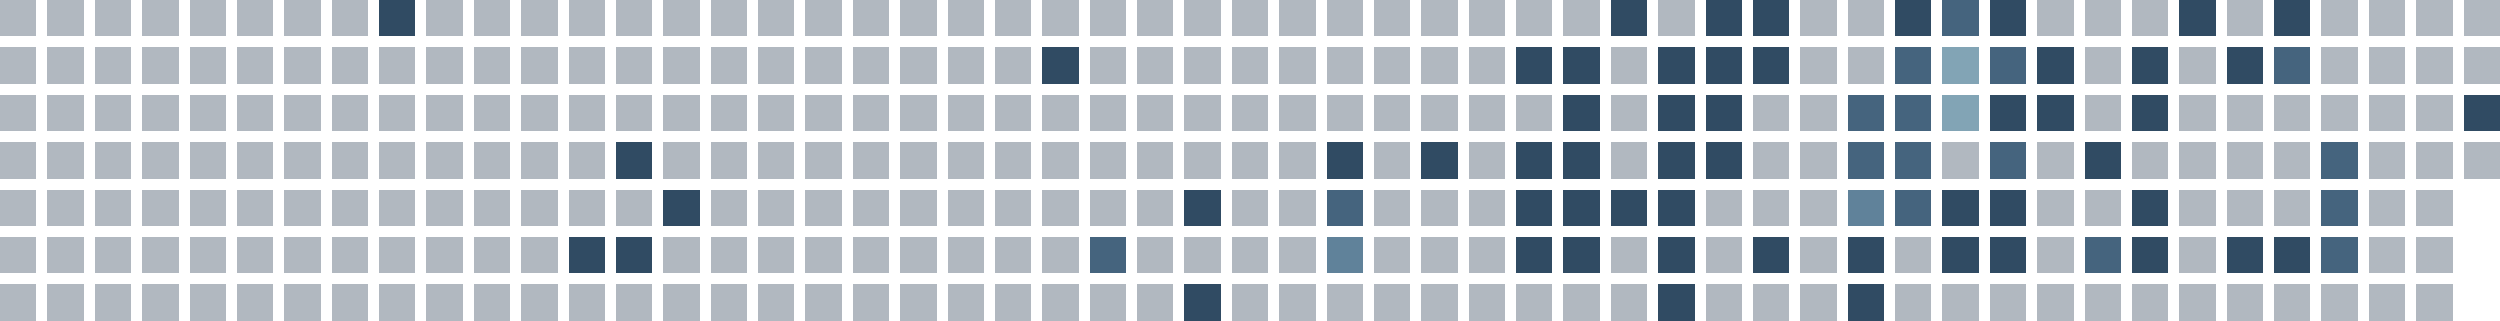
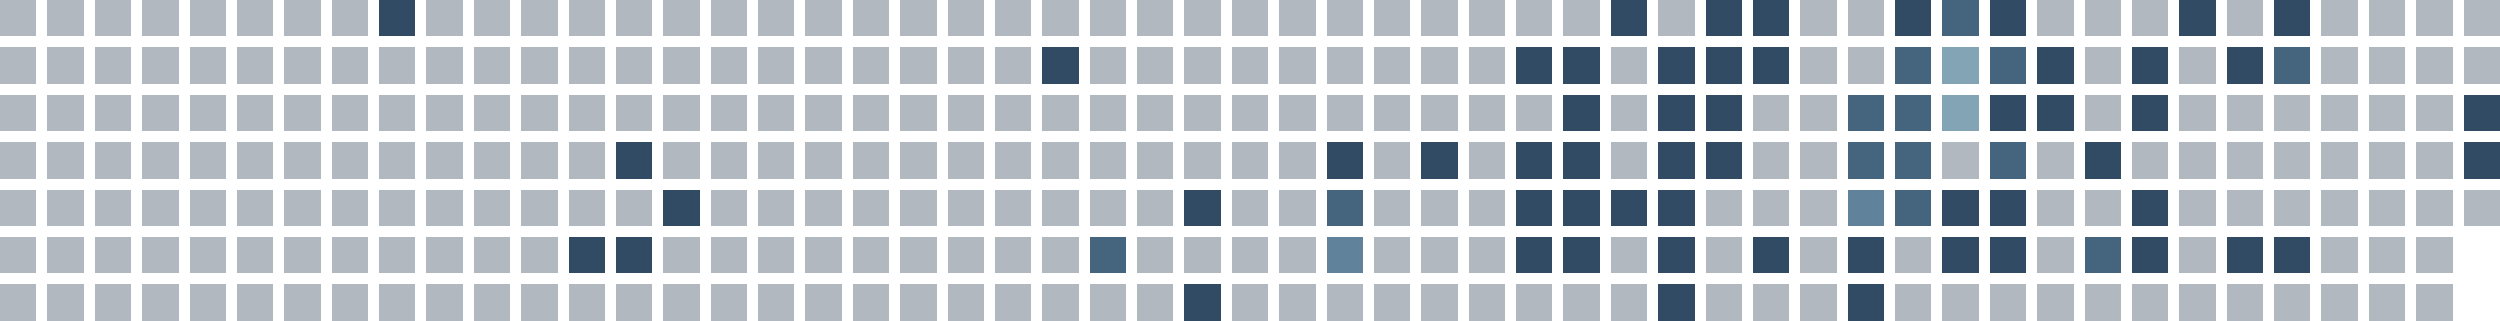
<svg xmlns="http://www.w3.org/2000/svg" viewBox="0 0 686 88" shape-rendering="crispEdges" role="img" aria-labelledby="title">
  <rect x="0" y="0" width="10" height="10" fill="#22364b" fill-opacity="0.35" />
  <rect x="0" y="13" width="10" height="10" fill="#22364b" fill-opacity="0.35" />
  <rect x="0" y="26" width="10" height="10" fill="#22364b" fill-opacity="0.35" />
  <rect x="0" y="39" width="10" height="10" fill="#22364b" fill-opacity="0.35" />
  <rect x="0" y="52" width="10" height="10" fill="#22364b" fill-opacity="0.35" />
  <rect x="0" y="65" width="10" height="10" fill="#22364b" fill-opacity="0.35" />
  <rect x="0" y="78" width="10" height="10" fill="#22364b" fill-opacity="0.35" />
  <rect x="13" y="0" width="10" height="10" fill="#22364b" fill-opacity="0.35" />
  <rect x="13" y="13" width="10" height="10" fill="#22364b" fill-opacity="0.35" />
  <rect x="13" y="26" width="10" height="10" fill="#22364b" fill-opacity="0.35" />
  <rect x="13" y="39" width="10" height="10" fill="#22364b" fill-opacity="0.35" />
  <rect x="13" y="52" width="10" height="10" fill="#22364b" fill-opacity="0.35" />
  <rect x="13" y="65" width="10" height="10" fill="#22364b" fill-opacity="0.35" />
  <rect x="13" y="78" width="10" height="10" fill="#22364b" fill-opacity="0.35" />
  <rect x="26" y="0" width="10" height="10" fill="#22364b" fill-opacity="0.35" />
  <rect x="26" y="13" width="10" height="10" fill="#22364b" fill-opacity="0.35" />
  <rect x="26" y="26" width="10" height="10" fill="#22364b" fill-opacity="0.35" />
  <rect x="26" y="39" width="10" height="10" fill="#22364b" fill-opacity="0.35" />
  <rect x="26" y="52" width="10" height="10" fill="#22364b" fill-opacity="0.35" />
  <rect x="26" y="65" width="10" height="10" fill="#22364b" fill-opacity="0.35" />
  <rect x="26" y="78" width="10" height="10" fill="#22364b" fill-opacity="0.35" />
  <rect x="39" y="0" width="10" height="10" fill="#22364b" fill-opacity="0.35" />
  <rect x="39" y="13" width="10" height="10" fill="#22364b" fill-opacity="0.35" />
  <rect x="39" y="26" width="10" height="10" fill="#22364b" fill-opacity="0.35" />
  <rect x="39" y="39" width="10" height="10" fill="#22364b" fill-opacity="0.35" />
  <rect x="39" y="52" width="10" height="10" fill="#22364b" fill-opacity="0.35" />
  <rect x="39" y="65" width="10" height="10" fill="#22364b" fill-opacity="0.35" />
  <rect x="39" y="78" width="10" height="10" fill="#22364b" fill-opacity="0.35" />
  <rect x="52" y="0" width="10" height="10" fill="#22364b" fill-opacity="0.35" />
  <rect x="52" y="13" width="10" height="10" fill="#22364b" fill-opacity="0.35" />
  <rect x="52" y="26" width="10" height="10" fill="#22364b" fill-opacity="0.35" />
  <rect x="52" y="39" width="10" height="10" fill="#22364b" fill-opacity="0.35" />
  <rect x="52" y="52" width="10" height="10" fill="#22364b" fill-opacity="0.35" />
  <rect x="52" y="65" width="10" height="10" fill="#22364b" fill-opacity="0.35" />
  <rect x="52" y="78" width="10" height="10" fill="#22364b" fill-opacity="0.35" />
  <rect x="65" y="0" width="10" height="10" fill="#22364b" fill-opacity="0.35" />
  <rect x="65" y="13" width="10" height="10" fill="#22364b" fill-opacity="0.35" />
  <rect x="65" y="26" width="10" height="10" fill="#22364b" fill-opacity="0.35" />
  <rect x="65" y="39" width="10" height="10" fill="#22364b" fill-opacity="0.35" />
  <rect x="65" y="52" width="10" height="10" fill="#22364b" fill-opacity="0.35" />
  <rect x="65" y="65" width="10" height="10" fill="#22364b" fill-opacity="0.35" />
  <rect x="65" y="78" width="10" height="10" fill="#22364b" fill-opacity="0.35" />
  <rect x="78" y="0" width="10" height="10" fill="#22364b" fill-opacity="0.35" />
  <rect x="78" y="13" width="10" height="10" fill="#22364b" fill-opacity="0.35" />
  <rect x="78" y="26" width="10" height="10" fill="#22364b" fill-opacity="0.35" />
  <rect x="78" y="39" width="10" height="10" fill="#22364b" fill-opacity="0.35" />
  <rect x="78" y="52" width="10" height="10" fill="#22364b" fill-opacity="0.35" />
  <rect x="78" y="65" width="10" height="10" fill="#22364b" fill-opacity="0.35" />
  <rect x="78" y="78" width="10" height="10" fill="#22364b" fill-opacity="0.35" />
  <rect x="91" y="0" width="10" height="10" fill="#22364b" fill-opacity="0.35" />
  <rect x="91" y="13" width="10" height="10" fill="#22364b" fill-opacity="0.35" />
  <rect x="91" y="26" width="10" height="10" fill="#22364b" fill-opacity="0.35" />
  <rect x="91" y="39" width="10" height="10" fill="#22364b" fill-opacity="0.35" />
  <rect x="91" y="52" width="10" height="10" fill="#22364b" fill-opacity="0.35" />
  <rect x="91" y="65" width="10" height="10" fill="#22364b" fill-opacity="0.35" />
  <rect x="91" y="78" width="10" height="10" fill="#22364b" fill-opacity="0.35" />
  <rect x="104" y="0" width="10" height="10" fill="#304b63" fill-opacity="1" />
  <rect x="104" y="13" width="10" height="10" fill="#22364b" fill-opacity="0.35" />
  <rect x="104" y="26" width="10" height="10" fill="#22364b" fill-opacity="0.35" />
  <rect x="104" y="39" width="10" height="10" fill="#22364b" fill-opacity="0.35" />
  <rect x="104" y="52" width="10" height="10" fill="#22364b" fill-opacity="0.35" />
  <rect x="104" y="65" width="10" height="10" fill="#22364b" fill-opacity="0.35" />
  <rect x="104" y="78" width="10" height="10" fill="#22364b" fill-opacity="0.35" />
  <rect x="117" y="0" width="10" height="10" fill="#22364b" fill-opacity="0.35" />
  <rect x="117" y="13" width="10" height="10" fill="#22364b" fill-opacity="0.35" />
  <rect x="117" y="26" width="10" height="10" fill="#22364b" fill-opacity="0.35" />
  <rect x="117" y="39" width="10" height="10" fill="#22364b" fill-opacity="0.35" />
  <rect x="117" y="52" width="10" height="10" fill="#22364b" fill-opacity="0.35" />
  <rect x="117" y="65" width="10" height="10" fill="#22364b" fill-opacity="0.35" />
  <rect x="117" y="78" width="10" height="10" fill="#22364b" fill-opacity="0.35" />
  <rect x="130" y="0" width="10" height="10" fill="#22364b" fill-opacity="0.35" />
  <rect x="130" y="13" width="10" height="10" fill="#22364b" fill-opacity="0.35" />
  <rect x="130" y="26" width="10" height="10" fill="#22364b" fill-opacity="0.35" />
  <rect x="130" y="39" width="10" height="10" fill="#22364b" fill-opacity="0.35" />
  <rect x="130" y="52" width="10" height="10" fill="#22364b" fill-opacity="0.35" />
  <rect x="130" y="65" width="10" height="10" fill="#22364b" fill-opacity="0.35" />
  <rect x="130" y="78" width="10" height="10" fill="#22364b" fill-opacity="0.35" />
  <rect x="143" y="0" width="10" height="10" fill="#22364b" fill-opacity="0.35" />
  <rect x="143" y="13" width="10" height="10" fill="#22364b" fill-opacity="0.35" />
  <rect x="143" y="26" width="10" height="10" fill="#22364b" fill-opacity="0.35" />
  <rect x="143" y="39" width="10" height="10" fill="#22364b" fill-opacity="0.35" />
  <rect x="143" y="52" width="10" height="10" fill="#22364b" fill-opacity="0.35" />
  <rect x="143" y="65" width="10" height="10" fill="#22364b" fill-opacity="0.35" />
  <rect x="143" y="78" width="10" height="10" fill="#22364b" fill-opacity="0.35" />
  <rect x="156" y="0" width="10" height="10" fill="#22364b" fill-opacity="0.35" />
  <rect x="156" y="13" width="10" height="10" fill="#22364b" fill-opacity="0.35" />
  <rect x="156" y="26" width="10" height="10" fill="#22364b" fill-opacity="0.35" />
  <rect x="156" y="39" width="10" height="10" fill="#22364b" fill-opacity="0.35" />
  <rect x="156" y="52" width="10" height="10" fill="#22364b" fill-opacity="0.35" />
  <rect x="156" y="65" width="10" height="10" fill="#304b63" fill-opacity="1" />
  <rect x="156" y="78" width="10" height="10" fill="#22364b" fill-opacity="0.35" />
  <rect x="169" y="0" width="10" height="10" fill="#22364b" fill-opacity="0.35" />
  <rect x="169" y="13" width="10" height="10" fill="#22364b" fill-opacity="0.35" />
  <rect x="169" y="26" width="10" height="10" fill="#22364b" fill-opacity="0.35" />
  <rect x="169" y="39" width="10" height="10" fill="#304b63" fill-opacity="1" />
  <rect x="169" y="52" width="10" height="10" fill="#22364b" fill-opacity="0.35" />
  <rect x="169" y="65" width="10" height="10" fill="#304b63" fill-opacity="1" />
  <rect x="169" y="78" width="10" height="10" fill="#22364b" fill-opacity="0.35" />
  <rect x="182" y="0" width="10" height="10" fill="#22364b" fill-opacity="0.35" />
  <rect x="182" y="13" width="10" height="10" fill="#22364b" fill-opacity="0.35" />
  <rect x="182" y="26" width="10" height="10" fill="#22364b" fill-opacity="0.35" />
  <rect x="182" y="39" width="10" height="10" fill="#22364b" fill-opacity="0.35" />
  <rect x="182" y="52" width="10" height="10" fill="#304b63" fill-opacity="1" />
  <rect x="182" y="65" width="10" height="10" fill="#22364b" fill-opacity="0.35" />
  <rect x="182" y="78" width="10" height="10" fill="#22364b" fill-opacity="0.35" />
  <rect x="195" y="0" width="10" height="10" fill="#22364b" fill-opacity="0.35" />
  <rect x="195" y="13" width="10" height="10" fill="#22364b" fill-opacity="0.35" />
  <rect x="195" y="26" width="10" height="10" fill="#22364b" fill-opacity="0.35" />
  <rect x="195" y="39" width="10" height="10" fill="#22364b" fill-opacity="0.35" />
  <rect x="195" y="52" width="10" height="10" fill="#22364b" fill-opacity="0.35" />
  <rect x="195" y="65" width="10" height="10" fill="#22364b" fill-opacity="0.35" />
  <rect x="195" y="78" width="10" height="10" fill="#22364b" fill-opacity="0.35" />
  <rect x="208" y="0" width="10" height="10" fill="#22364b" fill-opacity="0.35" />
  <rect x="208" y="13" width="10" height="10" fill="#22364b" fill-opacity="0.35" />
  <rect x="208" y="26" width="10" height="10" fill="#22364b" fill-opacity="0.35" />
  <rect x="208" y="39" width="10" height="10" fill="#22364b" fill-opacity="0.35" />
  <rect x="208" y="52" width="10" height="10" fill="#22364b" fill-opacity="0.35" />
  <rect x="208" y="65" width="10" height="10" fill="#22364b" fill-opacity="0.35" />
  <rect x="208" y="78" width="10" height="10" fill="#22364b" fill-opacity="0.35" />
  <rect x="221" y="0" width="10" height="10" fill="#22364b" fill-opacity="0.35" />
  <rect x="221" y="13" width="10" height="10" fill="#22364b" fill-opacity="0.35" />
  <rect x="221" y="26" width="10" height="10" fill="#22364b" fill-opacity="0.35" />
  <rect x="221" y="39" width="10" height="10" fill="#22364b" fill-opacity="0.35" />
  <rect x="221" y="52" width="10" height="10" fill="#22364b" fill-opacity="0.35" />
  <rect x="221" y="65" width="10" height="10" fill="#22364b" fill-opacity="0.35" />
  <rect x="221" y="78" width="10" height="10" fill="#22364b" fill-opacity="0.35" />
  <rect x="234" y="0" width="10" height="10" fill="#22364b" fill-opacity="0.35" />
  <rect x="234" y="13" width="10" height="10" fill="#22364b" fill-opacity="0.35" />
  <rect x="234" y="26" width="10" height="10" fill="#22364b" fill-opacity="0.35" />
  <rect x="234" y="39" width="10" height="10" fill="#22364b" fill-opacity="0.35" />
  <rect x="234" y="52" width="10" height="10" fill="#22364b" fill-opacity="0.35" />
  <rect x="234" y="65" width="10" height="10" fill="#22364b" fill-opacity="0.35" />
  <rect x="234" y="78" width="10" height="10" fill="#22364b" fill-opacity="0.35" />
  <rect x="247" y="0" width="10" height="10" fill="#22364b" fill-opacity="0.35" />
  <rect x="247" y="13" width="10" height="10" fill="#22364b" fill-opacity="0.35" />
  <rect x="247" y="26" width="10" height="10" fill="#22364b" fill-opacity="0.35" />
  <rect x="247" y="39" width="10" height="10" fill="#22364b" fill-opacity="0.35" />
  <rect x="247" y="52" width="10" height="10" fill="#22364b" fill-opacity="0.35" />
  <rect x="247" y="65" width="10" height="10" fill="#22364b" fill-opacity="0.35" />
  <rect x="247" y="78" width="10" height="10" fill="#22364b" fill-opacity="0.35" />
  <rect x="260" y="0" width="10" height="10" fill="#22364b" fill-opacity="0.35" />
  <rect x="260" y="13" width="10" height="10" fill="#22364b" fill-opacity="0.35" />
  <rect x="260" y="26" width="10" height="10" fill="#22364b" fill-opacity="0.35" />
  <rect x="260" y="39" width="10" height="10" fill="#22364b" fill-opacity="0.35" />
  <rect x="260" y="52" width="10" height="10" fill="#22364b" fill-opacity="0.35" />
  <rect x="260" y="65" width="10" height="10" fill="#22364b" fill-opacity="0.35" />
  <rect x="260" y="78" width="10" height="10" fill="#22364b" fill-opacity="0.35" />
  <rect x="273" y="0" width="10" height="10" fill="#22364b" fill-opacity="0.35" />
  <rect x="273" y="13" width="10" height="10" fill="#22364b" fill-opacity="0.35" />
  <rect x="273" y="26" width="10" height="10" fill="#22364b" fill-opacity="0.35" />
  <rect x="273" y="39" width="10" height="10" fill="#22364b" fill-opacity="0.35" />
  <rect x="273" y="52" width="10" height="10" fill="#22364b" fill-opacity="0.35" />
  <rect x="273" y="65" width="10" height="10" fill="#22364b" fill-opacity="0.35" />
  <rect x="273" y="78" width="10" height="10" fill="#22364b" fill-opacity="0.35" />
  <rect x="286" y="0" width="10" height="10" fill="#22364b" fill-opacity="0.35" />
  <rect x="286" y="13" width="10" height="10" fill="#304b63" fill-opacity="1" />
  <rect x="286" y="26" width="10" height="10" fill="#22364b" fill-opacity="0.35" />
  <rect x="286" y="39" width="10" height="10" fill="#22364b" fill-opacity="0.35" />
  <rect x="286" y="52" width="10" height="10" fill="#22364b" fill-opacity="0.35" />
  <rect x="286" y="65" width="10" height="10" fill="#22364b" fill-opacity="0.35" />
  <rect x="286" y="78" width="10" height="10" fill="#22364b" fill-opacity="0.35" />
  <rect x="299" y="0" width="10" height="10" fill="#22364b" fill-opacity="0.35" />
  <rect x="299" y="13" width="10" height="10" fill="#22364b" fill-opacity="0.35" />
  <rect x="299" y="26" width="10" height="10" fill="#22364b" fill-opacity="0.35" />
  <rect x="299" y="39" width="10" height="10" fill="#22364b" fill-opacity="0.35" />
  <rect x="299" y="52" width="10" height="10" fill="#22364b" fill-opacity="0.35" />
  <rect x="299" y="65" width="10" height="10" fill="#45647e" fill-opacity="1" />
  <rect x="299" y="78" width="10" height="10" fill="#22364b" fill-opacity="0.35" />
  <rect x="312" y="0" width="10" height="10" fill="#22364b" fill-opacity="0.35" />
  <rect x="312" y="13" width="10" height="10" fill="#22364b" fill-opacity="0.35" />
  <rect x="312" y="26" width="10" height="10" fill="#22364b" fill-opacity="0.35" />
  <rect x="312" y="39" width="10" height="10" fill="#22364b" fill-opacity="0.35" />
  <rect x="312" y="52" width="10" height="10" fill="#22364b" fill-opacity="0.35" />
  <rect x="312" y="65" width="10" height="10" fill="#22364b" fill-opacity="0.35" />
  <rect x="312" y="78" width="10" height="10" fill="#22364b" fill-opacity="0.35" />
  <rect x="325" y="0" width="10" height="10" fill="#22364b" fill-opacity="0.35" />
  <rect x="325" y="13" width="10" height="10" fill="#22364b" fill-opacity="0.35" />
  <rect x="325" y="26" width="10" height="10" fill="#22364b" fill-opacity="0.35" />
  <rect x="325" y="39" width="10" height="10" fill="#22364b" fill-opacity="0.35" />
  <rect x="325" y="52" width="10" height="10" fill="#304b63" fill-opacity="1" />
  <rect x="325" y="65" width="10" height="10" fill="#22364b" fill-opacity="0.35" />
  <rect x="325" y="78" width="10" height="10" fill="#304b63" fill-opacity="1" />
  <rect x="338" y="0" width="10" height="10" fill="#22364b" fill-opacity="0.35" />
  <rect x="338" y="13" width="10" height="10" fill="#22364b" fill-opacity="0.35" />
  <rect x="338" y="26" width="10" height="10" fill="#22364b" fill-opacity="0.35" />
  <rect x="338" y="39" width="10" height="10" fill="#22364b" fill-opacity="0.35" />
  <rect x="338" y="52" width="10" height="10" fill="#22364b" fill-opacity="0.35" />
  <rect x="338" y="65" width="10" height="10" fill="#22364b" fill-opacity="0.35" />
  <rect x="338" y="78" width="10" height="10" fill="#22364b" fill-opacity="0.35" />
  <rect x="351" y="0" width="10" height="10" fill="#22364b" fill-opacity="0.35" />
  <rect x="351" y="13" width="10" height="10" fill="#22364b" fill-opacity="0.35" />
  <rect x="351" y="26" width="10" height="10" fill="#22364b" fill-opacity="0.35" />
  <rect x="351" y="39" width="10" height="10" fill="#22364b" fill-opacity="0.35" />
  <rect x="351" y="52" width="10" height="10" fill="#22364b" fill-opacity="0.35" />
  <rect x="351" y="65" width="10" height="10" fill="#22364b" fill-opacity="0.35" />
  <rect x="351" y="78" width="10" height="10" fill="#22364b" fill-opacity="0.35" />
  <rect x="364" y="0" width="10" height="10" fill="#22364b" fill-opacity="0.35" />
  <rect x="364" y="13" width="10" height="10" fill="#22364b" fill-opacity="0.35" />
  <rect x="364" y="26" width="10" height="10" fill="#22364b" fill-opacity="0.35" />
  <rect x="364" y="39" width="10" height="10" fill="#304b63" fill-opacity="1" />
  <rect x="364" y="52" width="10" height="10" fill="#45647e" fill-opacity="1" />
  <rect x="364" y="65" width="10" height="10" fill="#60829a" fill-opacity="1" />
  <rect x="364" y="78" width="10" height="10" fill="#22364b" fill-opacity="0.35" />
  <rect x="377" y="0" width="10" height="10" fill="#22364b" fill-opacity="0.35" />
  <rect x="377" y="13" width="10" height="10" fill="#22364b" fill-opacity="0.35" />
  <rect x="377" y="26" width="10" height="10" fill="#22364b" fill-opacity="0.35" />
  <rect x="377" y="39" width="10" height="10" fill="#22364b" fill-opacity="0.35" />
  <rect x="377" y="52" width="10" height="10" fill="#22364b" fill-opacity="0.35" />
  <rect x="377" y="65" width="10" height="10" fill="#22364b" fill-opacity="0.35" />
  <rect x="377" y="78" width="10" height="10" fill="#22364b" fill-opacity="0.35" />
  <rect x="390" y="0" width="10" height="10" fill="#22364b" fill-opacity="0.35" />
  <rect x="390" y="13" width="10" height="10" fill="#22364b" fill-opacity="0.35" />
  <rect x="390" y="26" width="10" height="10" fill="#22364b" fill-opacity="0.35" />
  <rect x="390" y="39" width="10" height="10" fill="#304b63" fill-opacity="1" />
  <rect x="390" y="52" width="10" height="10" fill="#22364b" fill-opacity="0.35" />
  <rect x="390" y="65" width="10" height="10" fill="#22364b" fill-opacity="0.35" />
  <rect x="390" y="78" width="10" height="10" fill="#22364b" fill-opacity="0.35" />
  <rect x="403" y="0" width="10" height="10" fill="#22364b" fill-opacity="0.35" />
  <rect x="403" y="13" width="10" height="10" fill="#22364b" fill-opacity="0.35" />
  <rect x="403" y="26" width="10" height="10" fill="#22364b" fill-opacity="0.35" />
  <rect x="403" y="39" width="10" height="10" fill="#22364b" fill-opacity="0.35" />
  <rect x="403" y="52" width="10" height="10" fill="#22364b" fill-opacity="0.35" />
  <rect x="403" y="65" width="10" height="10" fill="#22364b" fill-opacity="0.35" />
  <rect x="403" y="78" width="10" height="10" fill="#22364b" fill-opacity="0.35" />
  <rect x="416" y="0" width="10" height="10" fill="#22364b" fill-opacity="0.35" />
  <rect x="416" y="13" width="10" height="10" fill="#304b63" fill-opacity="1" />
  <rect x="416" y="26" width="10" height="10" fill="#22364b" fill-opacity="0.35" />
  <rect x="416" y="39" width="10" height="10" fill="#304b63" fill-opacity="1" />
  <rect x="416" y="52" width="10" height="10" fill="#304b63" fill-opacity="1" />
  <rect x="416" y="65" width="10" height="10" fill="#304b63" fill-opacity="1" />
  <rect x="416" y="78" width="10" height="10" fill="#22364b" fill-opacity="0.35" />
  <rect x="429" y="0" width="10" height="10" fill="#22364b" fill-opacity="0.35" />
  <rect x="429" y="13" width="10" height="10" fill="#304b63" fill-opacity="1" />
  <rect x="429" y="26" width="10" height="10" fill="#304b63" fill-opacity="1" />
  <rect x="429" y="39" width="10" height="10" fill="#304b63" fill-opacity="1" />
  <rect x="429" y="52" width="10" height="10" fill="#304b63" fill-opacity="1" />
  <rect x="429" y="65" width="10" height="10" fill="#304b63" fill-opacity="1" />
  <rect x="429" y="78" width="10" height="10" fill="#22364b" fill-opacity="0.35" />
  <rect x="442" y="0" width="10" height="10" fill="#304b63" fill-opacity="1" />
  <rect x="442" y="13" width="10" height="10" fill="#22364b" fill-opacity="0.35" />
  <rect x="442" y="26" width="10" height="10" fill="#22364b" fill-opacity="0.35" />
  <rect x="442" y="39" width="10" height="10" fill="#22364b" fill-opacity="0.35" />
  <rect x="442" y="52" width="10" height="10" fill="#304b63" fill-opacity="1" />
  <rect x="442" y="65" width="10" height="10" fill="#22364b" fill-opacity="0.35" />
  <rect x="442" y="78" width="10" height="10" fill="#22364b" fill-opacity="0.35" />
  <rect x="455" y="0" width="10" height="10" fill="#22364b" fill-opacity="0.35" />
  <rect x="455" y="13" width="10" height="10" fill="#304b63" fill-opacity="1" />
  <rect x="455" y="26" width="10" height="10" fill="#304b63" fill-opacity="1" />
  <rect x="455" y="39" width="10" height="10" fill="#304b63" fill-opacity="1" />
  <rect x="455" y="52" width="10" height="10" fill="#304b63" fill-opacity="1" />
  <rect x="455" y="65" width="10" height="10" fill="#304b63" fill-opacity="1" />
  <rect x="455" y="78" width="10" height="10" fill="#304b63" fill-opacity="1" />
  <rect x="468" y="0" width="10" height="10" fill="#304b63" fill-opacity="1" />
  <rect x="468" y="13" width="10" height="10" fill="#304b63" fill-opacity="1" />
  <rect x="468" y="26" width="10" height="10" fill="#304b63" fill-opacity="1" />
  <rect x="468" y="39" width="10" height="10" fill="#304b63" fill-opacity="1" />
  <rect x="468" y="52" width="10" height="10" fill="#22364b" fill-opacity="0.35" />
  <rect x="468" y="65" width="10" height="10" fill="#22364b" fill-opacity="0.35" />
  <rect x="468" y="78" width="10" height="10" fill="#22364b" fill-opacity="0.35" />
  <rect x="481" y="0" width="10" height="10" fill="#304b63" fill-opacity="1" />
  <rect x="481" y="13" width="10" height="10" fill="#304b63" fill-opacity="1" />
  <rect x="481" y="26" width="10" height="10" fill="#22364b" fill-opacity="0.35" />
  <rect x="481" y="39" width="10" height="10" fill="#22364b" fill-opacity="0.35" />
  <rect x="481" y="52" width="10" height="10" fill="#22364b" fill-opacity="0.35" />
  <rect x="481" y="65" width="10" height="10" fill="#304b63" fill-opacity="1" />
  <rect x="481" y="78" width="10" height="10" fill="#22364b" fill-opacity="0.35" />
  <rect x="494" y="0" width="10" height="10" fill="#22364b" fill-opacity="0.35" />
  <rect x="494" y="13" width="10" height="10" fill="#22364b" fill-opacity="0.35" />
  <rect x="494" y="26" width="10" height="10" fill="#22364b" fill-opacity="0.35" />
  <rect x="494" y="39" width="10" height="10" fill="#22364b" fill-opacity="0.35" />
  <rect x="494" y="52" width="10" height="10" fill="#22364b" fill-opacity="0.35" />
  <rect x="494" y="65" width="10" height="10" fill="#22364b" fill-opacity="0.35" />
  <rect x="494" y="78" width="10" height="10" fill="#22364b" fill-opacity="0.35" />
  <rect x="507" y="0" width="10" height="10" fill="#22364b" fill-opacity="0.35" />
  <rect x="507" y="13" width="10" height="10" fill="#22364b" fill-opacity="0.35" />
  <rect x="507" y="26" width="10" height="10" fill="#45647e" fill-opacity="1" />
  <rect x="507" y="39" width="10" height="10" fill="#45647e" fill-opacity="1" />
  <rect x="507" y="52" width="10" height="10" fill="#60829a" fill-opacity="1" />
  <rect x="507" y="65" width="10" height="10" fill="#304b63" fill-opacity="1" />
  <rect x="507" y="78" width="10" height="10" fill="#304b63" fill-opacity="1" />
  <rect x="520" y="0" width="10" height="10" fill="#304b63" fill-opacity="1" />
  <rect x="520" y="13" width="10" height="10" fill="#45647e" fill-opacity="1" />
  <rect x="520" y="26" width="10" height="10" fill="#45647e" fill-opacity="1" />
  <rect x="520" y="39" width="10" height="10" fill="#45647e" fill-opacity="1" />
  <rect x="520" y="52" width="10" height="10" fill="#45647e" fill-opacity="1" />
  <rect x="520" y="65" width="10" height="10" fill="#22364b" fill-opacity="0.35" />
  <rect x="520" y="78" width="10" height="10" fill="#22364b" fill-opacity="0.35" />
  <rect x="533" y="0" width="10" height="10" fill="#45647e" fill-opacity="1" />
  <rect x="533" y="13" width="10" height="10" fill="#82a4b5" fill-opacity="1" />
  <rect x="533" y="26" width="10" height="10" fill="#82a4b5" fill-opacity="1" />
  <rect x="533" y="39" width="10" height="10" fill="#22364b" fill-opacity="0.35" />
  <rect x="533" y="52" width="10" height="10" fill="#304b63" fill-opacity="1" />
  <rect x="533" y="65" width="10" height="10" fill="#304b63" fill-opacity="1" />
  <rect x="533" y="78" width="10" height="10" fill="#22364b" fill-opacity="0.35" />
  <rect x="546" y="0" width="10" height="10" fill="#304b63" fill-opacity="1" />
  <rect x="546" y="13" width="10" height="10" fill="#45647e" fill-opacity="1" />
  <rect x="546" y="26" width="10" height="10" fill="#304b63" fill-opacity="1" />
  <rect x="546" y="39" width="10" height="10" fill="#45647e" fill-opacity="1" />
  <rect x="546" y="52" width="10" height="10" fill="#304b63" fill-opacity="1" />
  <rect x="546" y="65" width="10" height="10" fill="#304b63" fill-opacity="1" />
  <rect x="546" y="78" width="10" height="10" fill="#22364b" fill-opacity="0.35" />
  <rect x="559" y="0" width="10" height="10" fill="#22364b" fill-opacity="0.35" />
  <rect x="559" y="13" width="10" height="10" fill="#304b63" fill-opacity="1" />
  <rect x="559" y="26" width="10" height="10" fill="#304b63" fill-opacity="1" />
  <rect x="559" y="39" width="10" height="10" fill="#22364b" fill-opacity="0.35" />
  <rect x="559" y="52" width="10" height="10" fill="#22364b" fill-opacity="0.35" />
  <rect x="559" y="65" width="10" height="10" fill="#22364b" fill-opacity="0.35" />
  <rect x="559" y="78" width="10" height="10" fill="#22364b" fill-opacity="0.35" />
  <rect x="572" y="0" width="10" height="10" fill="#22364b" fill-opacity="0.35" />
  <rect x="572" y="13" width="10" height="10" fill="#22364b" fill-opacity="0.35" />
  <rect x="572" y="26" width="10" height="10" fill="#22364b" fill-opacity="0.35" />
  <rect x="572" y="39" width="10" height="10" fill="#304b63" fill-opacity="1" />
  <rect x="572" y="52" width="10" height="10" fill="#22364b" fill-opacity="0.35" />
  <rect x="572" y="65" width="10" height="10" fill="#45647e" fill-opacity="1" />
  <rect x="572" y="78" width="10" height="10" fill="#22364b" fill-opacity="0.35" />
  <rect x="585" y="0" width="10" height="10" fill="#22364b" fill-opacity="0.35" />
  <rect x="585" y="13" width="10" height="10" fill="#304b63" fill-opacity="1" />
  <rect x="585" y="26" width="10" height="10" fill="#304b63" fill-opacity="1" />
  <rect x="585" y="39" width="10" height="10" fill="#22364b" fill-opacity="0.35" />
  <rect x="585" y="52" width="10" height="10" fill="#304b63" fill-opacity="1" />
  <rect x="585" y="65" width="10" height="10" fill="#304b63" fill-opacity="1" />
  <rect x="585" y="78" width="10" height="10" fill="#22364b" fill-opacity="0.35" />
  <rect x="598" y="0" width="10" height="10" fill="#304b63" fill-opacity="1" />
  <rect x="598" y="13" width="10" height="10" fill="#22364b" fill-opacity="0.35" />
  <rect x="598" y="26" width="10" height="10" fill="#22364b" fill-opacity="0.35" />
  <rect x="598" y="39" width="10" height="10" fill="#22364b" fill-opacity="0.35" />
  <rect x="598" y="52" width="10" height="10" fill="#22364b" fill-opacity="0.35" />
  <rect x="598" y="65" width="10" height="10" fill="#22364b" fill-opacity="0.35" />
  <rect x="598" y="78" width="10" height="10" fill="#22364b" fill-opacity="0.35" />
  <rect x="611" y="0" width="10" height="10" fill="#22364b" fill-opacity="0.35" />
  <rect x="611" y="13" width="10" height="10" fill="#304b63" fill-opacity="1" />
  <rect x="611" y="26" width="10" height="10" fill="#22364b" fill-opacity="0.35" />
  <rect x="611" y="39" width="10" height="10" fill="#22364b" fill-opacity="0.35" />
  <rect x="611" y="52" width="10" height="10" fill="#22364b" fill-opacity="0.35" />
  <rect x="611" y="65" width="10" height="10" fill="#304b63" fill-opacity="1" />
  <rect x="611" y="78" width="10" height="10" fill="#22364b" fill-opacity="0.35" />
  <rect x="624" y="0" width="10" height="10" fill="#304b63" fill-opacity="1" />
  <rect x="624" y="13" width="10" height="10" fill="#45647e" fill-opacity="1" />
  <rect x="624" y="26" width="10" height="10" fill="#22364b" fill-opacity="0.35" />
  <rect x="624" y="39" width="10" height="10" fill="#22364b" fill-opacity="0.35" />
  <rect x="624" y="52" width="10" height="10" fill="#22364b" fill-opacity="0.35" />
  <rect x="624" y="65" width="10" height="10" fill="#304b63" fill-opacity="1" />
  <rect x="624" y="78" width="10" height="10" fill="#22364b" fill-opacity="0.35" />
  <rect x="637" y="0" width="10" height="10" fill="#22364b" fill-opacity="0.35" />
  <rect x="637" y="13" width="10" height="10" fill="#22364b" fill-opacity="0.35" />
  <rect x="637" y="26" width="10" height="10" fill="#22364b" fill-opacity="0.35" />
-   <rect x="637" y="39" width="10" height="10" fill="#45647e" fill-opacity="1" />
-   <rect x="637" y="52" width="10" height="10" fill="#45647e" fill-opacity="1" />
-   <rect x="637" y="65" width="10" height="10" fill="#45647e" fill-opacity="1" />
+   <rect x="637" y="39" width="10" height="10" fill="#22364b" fill-opacity="0.35" />
+   <rect x="637" y="52" width="10" height="10" fill="#22364b" fill-opacity="0.35" />
+   <rect x="637" y="65" width="10" height="10" fill="#22364b" fill-opacity="0.35" />
  <rect x="637" y="78" width="10" height="10" fill="#22364b" fill-opacity="0.35" />
  <rect x="650" y="0" width="10" height="10" fill="#22364b" fill-opacity="0.35" />
  <rect x="650" y="13" width="10" height="10" fill="#22364b" fill-opacity="0.35" />
  <rect x="650" y="26" width="10" height="10" fill="#22364b" fill-opacity="0.35" />
  <rect x="650" y="39" width="10" height="10" fill="#22364b" fill-opacity="0.35" />
  <rect x="650" y="52" width="10" height="10" fill="#22364b" fill-opacity="0.35" />
  <rect x="650" y="65" width="10" height="10" fill="#22364b" fill-opacity="0.35" />
  <rect x="650" y="78" width="10" height="10" fill="#22364b" fill-opacity="0.35" />
  <rect x="663" y="0" width="10" height="10" fill="#22364b" fill-opacity="0.35" />
  <rect x="663" y="13" width="10" height="10" fill="#22364b" fill-opacity="0.35" />
  <rect x="663" y="26" width="10" height="10" fill="#22364b" fill-opacity="0.35" />
  <rect x="663" y="39" width="10" height="10" fill="#22364b" fill-opacity="0.35" />
  <rect x="663" y="52" width="10" height="10" fill="#22364b" fill-opacity="0.35" />
  <rect x="663" y="65" width="10" height="10" fill="#22364b" fill-opacity="0.35" />
  <rect x="663" y="78" width="10" height="10" fill="#22364b" fill-opacity="0.35" />
  <rect x="676" y="0" width="10" height="10" fill="#22364b" fill-opacity="0.35" />
  <rect x="676" y="13" width="10" height="10" fill="#22364b" fill-opacity="0.35" />
  <rect x="676" y="26" width="10" height="10" fill="#304b63" fill-opacity="1" />
-   <rect x="676" y="39" width="10" height="10" fill="#22364b" fill-opacity="0.35" />
+   <rect x="676" y="39" width="10" height="10" fill="#304b63" fill-opacity="1" />
+   <rect x="676" y="52" width="10" height="10" fill="#22364b" fill-opacity="0.35" />
</svg>
